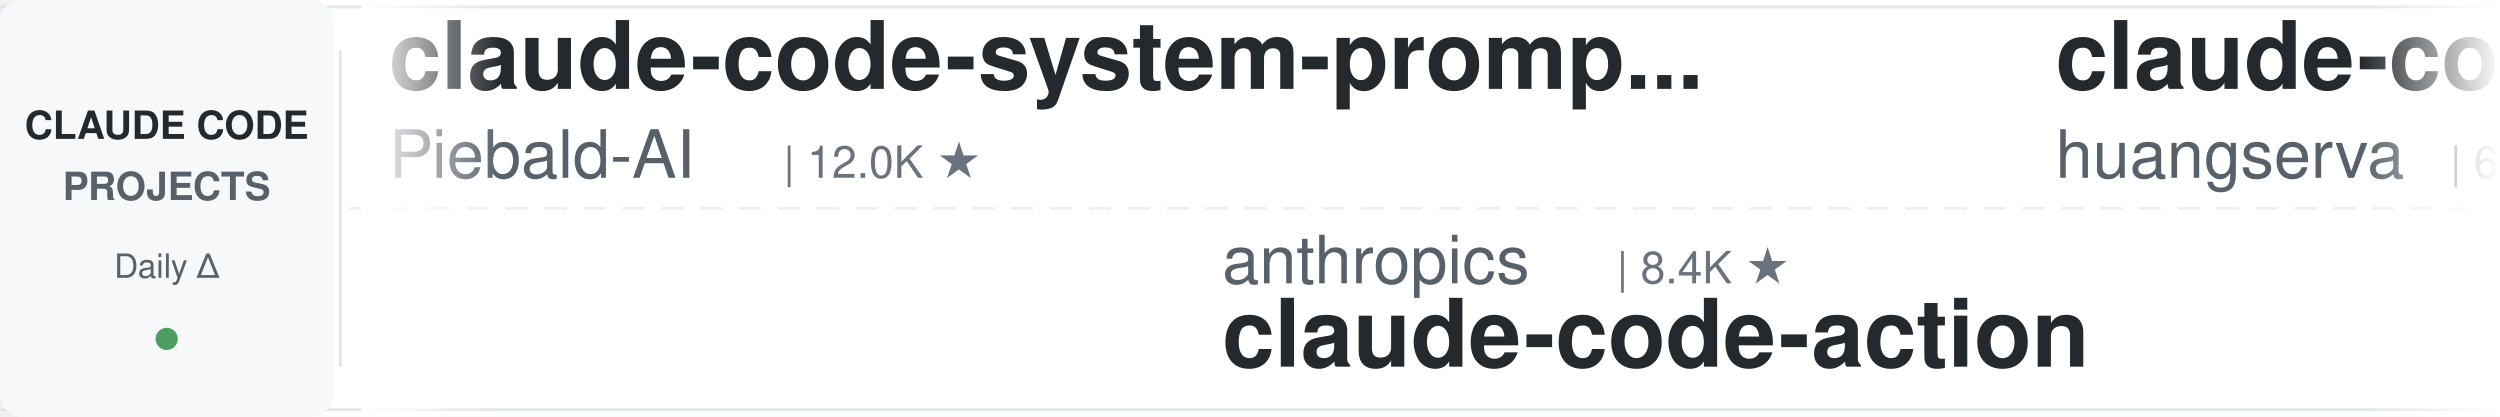
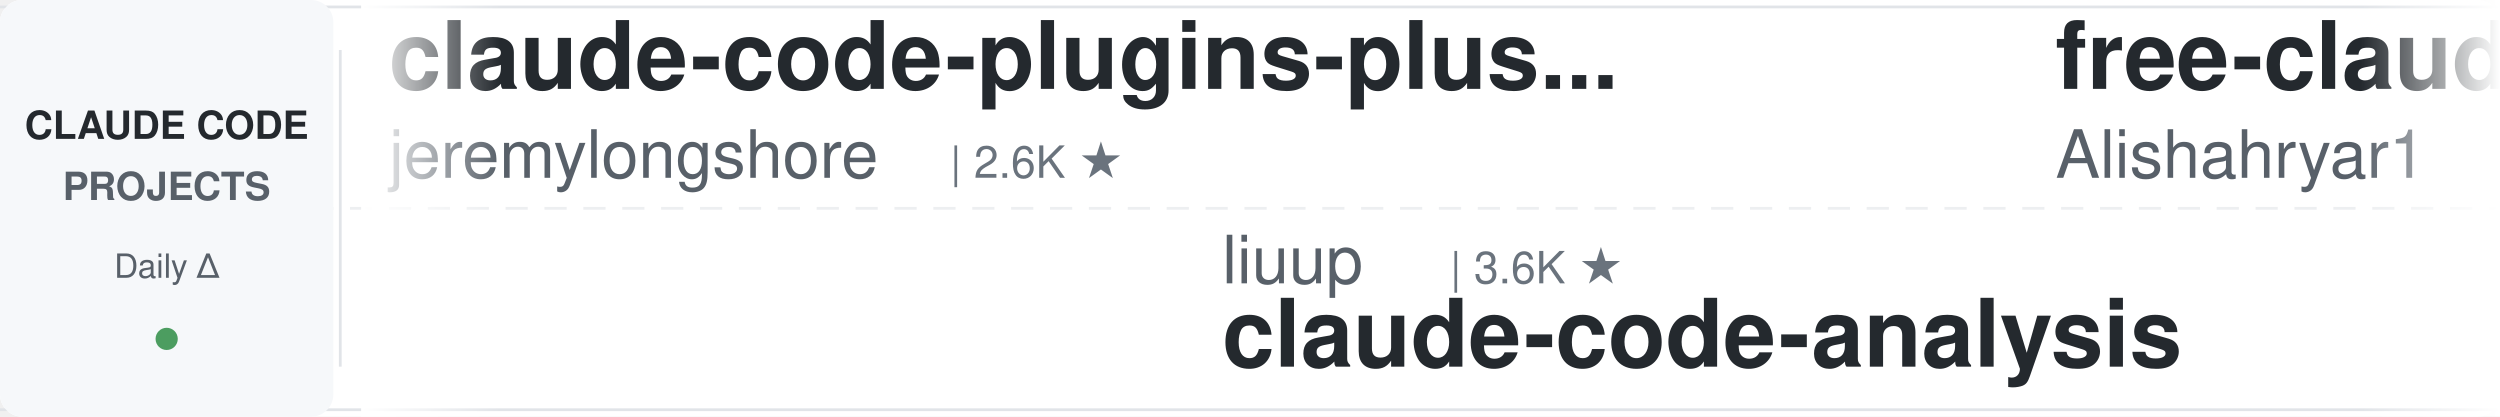
<svg xmlns="http://www.w3.org/2000/svg" width="900" height="150">
  <defs>
    <linearGradient id="leftFade" x1="0%" y1="0%" x2="100%" y2="0%">
      <stop offset="0%" style="stop-color:#ffffff;stop-opacity:1" />
      <stop offset="100%" style="stop-color:#ffffff;stop-opacity:0" />
    </linearGradient>
    <linearGradient id="rightFade" x1="0%" y1="0%" x2="100%" y2="0%">
      <stop offset="0%" style="stop-color:#ffffff;stop-opacity:0" />
      <stop offset="100%" style="stop-color:#ffffff;stop-opacity:1" />
    </linearGradient>
  </defs>
  <rect width="900" height="150" fill="#ffffff" rx="8" />
  <rect x="0" y="2" width="900" height="1" fill="#e1e4e8" />
  <rect x="0" y="147" width="900" height="1" fill="#e1e4e8" />
  <line x1="0" y1="75" x2="900" y2="75" stroke="#e1e4e8" stroke-width="1" stroke-dasharray="8 6" opacity="0.6" />
  <rect x="0" y="0" width="120" height="150" fill="#f6f8fa" rx="8" />
  <text x="60" y="50" font-family="-apple-system, BlinkMacSystemFont, 'Segoe UI', Helvetica, Arial, sans-serif" font-size="14" font-weight="600" fill="#24292e" text-anchor="middle">CLAUDE CODE</text>
  <text x="60" y="72" font-family="-apple-system, BlinkMacSystemFont, 'Segoe UI', Helvetica, Arial, sans-serif" font-size="14" font-weight="600" fill="#586069" text-anchor="middle">PROJECTS</text>
  <text x="60" y="100" font-family="-apple-system, BlinkMacSystemFont, 'Segoe UI', Helvetica, Arial, sans-serif" font-size="12" font-weight="500" fill="#586069" text-anchor="middle">Daily Δ</text>
  <circle cx="60" cy="122" r="4" fill="#22863a" opacity="0.8" />
  <rect x="122" y="18" width="1" height="114" fill="#e1e4e8" />
  <clipPath id="tickerClip">
    <rect x="130" y="0" width="770" height="150" />
  </clipPath>
  <g clip-path="url(#tickerClip)">
    <g id="tickerItems">
      <animateTransform attributeName="transform" attributeType="XML" type="translate" from="0 0" to="-3000 0" dur="54s" repeatCount="indefinite" />
      <g transform="translate(0, 0)">
-         <text x="140" y="32" font-family="-apple-system, BlinkMacSystemFont, 'Segoe UI', Helvetica, Arial, sans-serif" font-size="34" font-weight="600" fill="#24292e">claude-code-system-promp...</text>
-         <text x="140" y="64" font-family="-apple-system, BlinkMacSystemFont, 'Segoe UI', Helvetica, Arial, sans-serif" font-size="24" font-weight="400" fill="#586069">Piebald-AI</text>
-         <text x="282" y="64" font-family="-apple-system, BlinkMacSystemFont, 'Segoe UI', Helvetica, Arial, sans-serif" font-size="16" font-weight="500" fill="#6a737d">| 12.0K ★</text>
+         <text x="140" y="32" font-family="-apple-system, BlinkMacSystemFont, 'Segoe UI', Helvetica, Arial, sans-serif" font-size="34" font-weight="600" fill="#24292e">claude-code-plugins-plus...</text>
+         <text x="140" y="64" font-family="-apple-system, BlinkMacSystemFont, 'Segoe UI', Helvetica, Arial, sans-serif" font-size="24" font-weight="400" fill="#586069">jeremylongshore</text>
+         <text x="342" y="64" font-family="-apple-system, BlinkMacSystemFont, 'Segoe UI', Helvetica, Arial, sans-serif" font-size="16" font-weight="500" fill="#6a737d">| 2.6K ★</text>
      </g>
      <g transform="translate(300, 0)">
-         <text x="140" y="102" font-family="-apple-system, BlinkMacSystemFont, 'Segoe UI', Helvetica, Arial, sans-serif" font-size="24" font-weight="400" fill="#586069">anthropics</text>
-         <text x="282" y="102" font-family="-apple-system, BlinkMacSystemFont, 'Segoe UI', Helvetica, Arial, sans-serif" font-size="16" font-weight="500" fill="#6a737d">| 8.4K ★</text>
-         <text x="140" y="132" font-family="-apple-system, BlinkMacSystemFont, 'Segoe UI', Helvetica, Arial, sans-serif" font-size="34" font-weight="600" fill="#24292e">claude-code-action</text>
+         <text x="140" y="102" font-family="-apple-system, BlinkMacSystemFont, 'Segoe UI', Helvetica, Arial, sans-serif" font-size="24" font-weight="400" fill="#586069">liuup</text>
+         <text x="222" y="102" font-family="-apple-system, BlinkMacSystemFont, 'Segoe UI', Helvetica, Arial, sans-serif" font-size="16" font-weight="500" fill="#6a737d">| 3.6K ★</text>
+         <text x="140" y="132" font-family="-apple-system, BlinkMacSystemFont, 'Segoe UI', Helvetica, Arial, sans-serif" font-size="34" font-weight="600" fill="#24292e">claude-code-analysis</text>
      </g>
      <g transform="translate(600, 0)">
-         <text x="140" y="32" font-family="-apple-system, BlinkMacSystemFont, 'Segoe UI', Helvetica, Arial, sans-serif" font-size="34" font-weight="600" fill="#24292e">claude-code-cli</text>
-         <text x="140" y="64" font-family="-apple-system, BlinkMacSystemFont, 'Segoe UI', Helvetica, Arial, sans-serif" font-size="24" font-weight="400" fill="#586069">huangserva</text>
-         <text x="282" y="64" font-family="-apple-system, BlinkMacSystemFont, 'Segoe UI', Helvetica, Arial, sans-serif" font-size="16" font-weight="500" fill="#6a737d">| 624 ★</text>
+         <text x="140" y="32" font-family="-apple-system, BlinkMacSystemFont, 'Segoe UI', Helvetica, Arial, sans-serif" font-size="34" font-weight="600" fill="#24292e">free-claude-code</text>
+         <text x="140" y="64" font-family="-apple-system, BlinkMacSystemFont, 'Segoe UI', Helvetica, Arial, sans-serif" font-size="24" font-weight="400" fill="#586069">Alishahryar1</text>
+         <text x="306" y="64" font-family="-apple-system, BlinkMacSystemFont, 'Segoe UI', Helvetica, Arial, sans-serif" font-size="16" font-weight="500" fill="#6a737d">| 41.9K ★</text>
      </g>
      <g transform="translate(900, 0)">
-         <text x="140" y="102" font-family="-apple-system, BlinkMacSystemFont, 'Segoe UI', Helvetica, Arial, sans-serif" font-size="24" font-weight="400" fill="#586069">JrCx7scC</text>
-         <text x="258" y="102" font-family="-apple-system, BlinkMacSystemFont, 'Segoe UI', Helvetica, Arial, sans-serif" font-size="16" font-weight="500" fill="#6a737d">| 371 ★</text>
-         <text x="140" y="132" font-family="-apple-system, BlinkMacSystemFont, 'Segoe UI', Helvetica, Arial, sans-serif" font-size="34" font-weight="600" fill="#24292e">claude-code-source</text>
+         <text x="140" y="102" font-family="-apple-system, BlinkMacSystemFont, 'Segoe UI', Helvetica, Arial, sans-serif" font-size="24" font-weight="400" fill="#586069">luongnv89</text>
+         <text x="270" y="102" font-family="-apple-system, BlinkMacSystemFont, 'Segoe UI', Helvetica, Arial, sans-serif" font-size="16" font-weight="500" fill="#6a737d">| 40.4K ★</text>
+         <text x="140" y="132" font-family="-apple-system, BlinkMacSystemFont, 'Segoe UI', Helvetica, Arial, sans-serif" font-size="34" font-weight="600" fill="#24292e">claude-howto</text>
      </g>
      <g transform="translate(1200, 0)">
-         <text x="140" y="32" font-family="-apple-system, BlinkMacSystemFont, 'Segoe UI', Helvetica, Arial, sans-serif" font-size="34" font-weight="600" fill="#24292e">claude-code-infrastructu...</text>
-         <text x="140" y="64" font-family="-apple-system, BlinkMacSystemFont, 'Segoe UI', Helvetica, Arial, sans-serif" font-size="24" font-weight="400" fill="#586069">diet103</text>
-         <text x="246" y="64" font-family="-apple-system, BlinkMacSystemFont, 'Segoe UI', Helvetica, Arial, sans-serif" font-size="16" font-weight="500" fill="#6a737d">| 10.0K ★</text>
+         <text x="140" y="32" font-family="-apple-system, BlinkMacSystemFont, 'Segoe UI', Helvetica, Arial, sans-serif" font-size="34" font-weight="600" fill="#24292e">Open-ClaudeCode</text>
+         <text x="140" y="64" font-family="-apple-system, BlinkMacSystemFont, 'Segoe UI', Helvetica, Arial, sans-serif" font-size="24" font-weight="400" fill="#586069">LING71671</text>
+         <text x="270" y="64" font-family="-apple-system, BlinkMacSystemFont, 'Segoe UI', Helvetica, Arial, sans-serif" font-size="16" font-weight="500" fill="#6a737d">| 927 ★</text>
      </g>
      <g transform="translate(1500, 0)">
-         <text x="140" y="102" font-family="-apple-system, BlinkMacSystemFont, 'Segoe UI', Helvetica, Arial, sans-serif" font-size="24" font-weight="400" fill="#586069">repowise-dev</text>
-         <text x="306" y="102" font-family="-apple-system, BlinkMacSystemFont, 'Segoe UI', Helvetica, Arial, sans-serif" font-size="16" font-weight="500" fill="#6a737d">| 1.2K ★</text>
-         <text x="140" y="132" font-family="-apple-system, BlinkMacSystemFont, 'Segoe UI', Helvetica, Arial, sans-serif" font-size="34" font-weight="600" fill="#24292e">claude-code-prompts</text>
+         <text x="140" y="102" font-family="-apple-system, BlinkMacSystemFont, 'Segoe UI', Helvetica, Arial, sans-serif" font-size="24" font-weight="400" fill="#586069">Windy3f3f3f3f</text>
+         <text x="318" y="102" font-family="-apple-system, BlinkMacSystemFont, 'Segoe UI', Helvetica, Arial, sans-serif" font-size="16" font-weight="500" fill="#6a737d">| 2.5K ★</text>
+         <text x="140" y="132" font-family="-apple-system, BlinkMacSystemFont, 'Segoe UI', Helvetica, Arial, sans-serif" font-size="34" font-weight="600" fill="#24292e">claude-code-from-scratch</text>
      </g>
      <g transform="translate(1800, 0)">
-         <text x="140" y="32" font-family="-apple-system, BlinkMacSystemFont, 'Segoe UI', Helvetica, Arial, sans-serif" font-size="34" font-weight="600" fill="#24292e">claude-code-best-practic...</text>
-         <text x="140" y="64" font-family="-apple-system, BlinkMacSystemFont, 'Segoe UI', Helvetica, Arial, sans-serif" font-size="24" font-weight="400" fill="#586069">shanraisshan</text>
-         <text x="306" y="64" font-family="-apple-system, BlinkMacSystemFont, 'Segoe UI', Helvetica, Arial, sans-serif" font-size="16" font-weight="500" fill="#6a737d">| 63.4K ★</text>
+         <text x="140" y="32" font-family="-apple-system, BlinkMacSystemFont, 'Segoe UI', Helvetica, Arial, sans-serif" font-size="34" font-weight="600" fill="#24292e">claude-code-hub</text>
+         <text x="140" y="64" font-family="-apple-system, BlinkMacSystemFont, 'Segoe UI', Helvetica, Arial, sans-serif" font-size="24" font-weight="400" fill="#586069">ding113</text>
+         <text x="246" y="64" font-family="-apple-system, BlinkMacSystemFont, 'Segoe UI', Helvetica, Arial, sans-serif" font-size="16" font-weight="500" fill="#6a737d">| 3.3K ★</text>
      </g>
      <g transform="translate(2100, 0)">
-         <text x="140" y="102" font-family="-apple-system, BlinkMacSystemFont, 'Segoe UI', Helvetica, Arial, sans-serif" font-size="24" font-weight="400" fill="#586069">disler</text>
-         <text x="234" y="102" font-family="-apple-system, BlinkMacSystemFont, 'Segoe UI', Helvetica, Arial, sans-serif" font-size="16" font-weight="500" fill="#6a737d">| 1.5K ★</text>
-         <text x="140" y="132" font-family="-apple-system, BlinkMacSystemFont, 'Segoe UI', Helvetica, Arial, sans-serif" font-size="34" font-weight="600" fill="#24292e">pi-vs-claude-code</text>
+         <text x="140" y="102" font-family="-apple-system, BlinkMacSystemFont, 'Segoe UI', Helvetica, Arial, sans-serif" font-size="24" font-weight="400" fill="#586069">pedrohcgs</text>
+         <text x="270" y="102" font-family="-apple-system, BlinkMacSystemFont, 'Segoe UI', Helvetica, Arial, sans-serif" font-size="16" font-weight="500" fill="#6a737d">| 1.4K ★</text>
+         <text x="140" y="132" font-family="-apple-system, BlinkMacSystemFont, 'Segoe UI', Helvetica, Arial, sans-serif" font-size="34" font-weight="600" fill="#24292e">claude-code-my-workflow</text>
      </g>
      <g transform="translate(2400, 0)">
-         <text x="140" y="32" font-family="-apple-system, BlinkMacSystemFont, 'Segoe UI', Helvetica, Arial, sans-serif" font-size="34" font-weight="600" fill="#24292e">everything-claude-code-z...</text>
-         <text x="140" y="64" font-family="-apple-system, BlinkMacSystemFont, 'Segoe UI', Helvetica, Arial, sans-serif" font-size="24" font-weight="400" fill="#586069">xu-xiang</text>
-         <text x="258" y="64" font-family="-apple-system, BlinkMacSystemFont, 'Segoe UI', Helvetica, Arial, sans-serif" font-size="16" font-weight="500" fill="#6a737d">| 1.7K ★</text>
+         <text x="140" y="32" font-family="-apple-system, BlinkMacSystemFont, 'Segoe UI', Helvetica, Arial, sans-serif" font-size="34" font-weight="600" fill="#24292e">claude-code-source-build</text>
+         <text x="140" y="64" font-family="-apple-system, BlinkMacSystemFont, 'Segoe UI', Helvetica, Arial, sans-serif" font-size="24" font-weight="400" fill="#586069">andrew-kramer-inno</text>
+         <text x="378" y="64" font-family="-apple-system, BlinkMacSystemFont, 'Segoe UI', Helvetica, Arial, sans-serif" font-size="16" font-weight="500" fill="#6a737d">| 594 ★</text>
      </g>
      <g transform="translate(2700, 0)">
-         <text x="140" y="102" font-family="-apple-system, BlinkMacSystemFont, 'Segoe UI', Helvetica, Arial, sans-serif" font-size="24" font-weight="400" fill="#586069">affaan-m</text>
-         <text x="258" y="102" font-family="-apple-system, BlinkMacSystemFont, 'Segoe UI', Helvetica, Arial, sans-serif" font-size="16" font-weight="500" fill="#6a737d">| 232.5K ★</text>
-         <text x="140" y="132" font-family="-apple-system, BlinkMacSystemFont, 'Segoe UI', Helvetica, Arial, sans-serif" font-size="34" font-weight="600" fill="#24292e">ECC</text>
+         <text x="140" y="102" font-family="-apple-system, BlinkMacSystemFont, 'Segoe UI', Helvetica, Arial, sans-serif" font-size="24" font-weight="400" fill="#586069">VoltAgent</text>
+         <text x="270" y="102" font-family="-apple-system, BlinkMacSystemFont, 'Segoe UI', Helvetica, Arial, sans-serif" font-size="16" font-weight="500" fill="#6a737d">| 23.6K ★</text>
+         <text x="140" y="132" font-family="-apple-system, BlinkMacSystemFont, 'Segoe UI', Helvetica, Arial, sans-serif" font-size="34" font-weight="600" fill="#24292e">awesome-claude-code-suba...</text>
      </g>
      <g transform="translate(3000, 0)">
-         <text x="140" y="32" font-family="-apple-system, BlinkMacSystemFont, 'Segoe UI', Helvetica, Arial, sans-serif" font-size="34" font-weight="600" fill="#24292e">claude-code-system-promp...</text>
-         <text x="140" y="64" font-family="-apple-system, BlinkMacSystemFont, 'Segoe UI', Helvetica, Arial, sans-serif" font-size="24" font-weight="400" fill="#586069">Piebald-AI</text>
-         <text x="282" y="64" font-family="-apple-system, BlinkMacSystemFont, 'Segoe UI', Helvetica, Arial, sans-serif" font-size="16" font-weight="500" fill="#6a737d">| 12.0K ★</text>
+         <text x="140" y="32" font-family="-apple-system, BlinkMacSystemFont, 'Segoe UI', Helvetica, Arial, sans-serif" font-size="34" font-weight="600" fill="#24292e">claude-code-plugins-plus...</text>
+         <text x="140" y="64" font-family="-apple-system, BlinkMacSystemFont, 'Segoe UI', Helvetica, Arial, sans-serif" font-size="24" font-weight="400" fill="#586069">jeremylongshore</text>
+         <text x="342" y="64" font-family="-apple-system, BlinkMacSystemFont, 'Segoe UI', Helvetica, Arial, sans-serif" font-size="16" font-weight="500" fill="#6a737d">| 2.6K ★</text>
      </g>
      <g transform="translate(3300, 0)">
-         <text x="140" y="102" font-family="-apple-system, BlinkMacSystemFont, 'Segoe UI', Helvetica, Arial, sans-serif" font-size="24" font-weight="400" fill="#586069">anthropics</text>
-         <text x="282" y="102" font-family="-apple-system, BlinkMacSystemFont, 'Segoe UI', Helvetica, Arial, sans-serif" font-size="16" font-weight="500" fill="#6a737d">| 8.4K ★</text>
-         <text x="140" y="132" font-family="-apple-system, BlinkMacSystemFont, 'Segoe UI', Helvetica, Arial, sans-serif" font-size="34" font-weight="600" fill="#24292e">claude-code-action</text>
+         <text x="140" y="102" font-family="-apple-system, BlinkMacSystemFont, 'Segoe UI', Helvetica, Arial, sans-serif" font-size="24" font-weight="400" fill="#586069">liuup</text>
+         <text x="222" y="102" font-family="-apple-system, BlinkMacSystemFont, 'Segoe UI', Helvetica, Arial, sans-serif" font-size="16" font-weight="500" fill="#6a737d">| 3.6K ★</text>
+         <text x="140" y="132" font-family="-apple-system, BlinkMacSystemFont, 'Segoe UI', Helvetica, Arial, sans-serif" font-size="34" font-weight="600" fill="#24292e">claude-code-analysis</text>
      </g>
      <g transform="translate(3600, 0)">
-         <text x="140" y="32" font-family="-apple-system, BlinkMacSystemFont, 'Segoe UI', Helvetica, Arial, sans-serif" font-size="34" font-weight="600" fill="#24292e">claude-code-cli</text>
-         <text x="140" y="64" font-family="-apple-system, BlinkMacSystemFont, 'Segoe UI', Helvetica, Arial, sans-serif" font-size="24" font-weight="400" fill="#586069">huangserva</text>
-         <text x="282" y="64" font-family="-apple-system, BlinkMacSystemFont, 'Segoe UI', Helvetica, Arial, sans-serif" font-size="16" font-weight="500" fill="#6a737d">| 624 ★</text>
+         <text x="140" y="32" font-family="-apple-system, BlinkMacSystemFont, 'Segoe UI', Helvetica, Arial, sans-serif" font-size="34" font-weight="600" fill="#24292e">free-claude-code</text>
+         <text x="140" y="64" font-family="-apple-system, BlinkMacSystemFont, 'Segoe UI', Helvetica, Arial, sans-serif" font-size="24" font-weight="400" fill="#586069">Alishahryar1</text>
+         <text x="306" y="64" font-family="-apple-system, BlinkMacSystemFont, 'Segoe UI', Helvetica, Arial, sans-serif" font-size="16" font-weight="500" fill="#6a737d">| 41.9K ★</text>
      </g>
      <g transform="translate(3900, 0)">
-         <text x="140" y="102" font-family="-apple-system, BlinkMacSystemFont, 'Segoe UI', Helvetica, Arial, sans-serif" font-size="24" font-weight="400" fill="#586069">JrCx7scC</text>
-         <text x="258" y="102" font-family="-apple-system, BlinkMacSystemFont, 'Segoe UI', Helvetica, Arial, sans-serif" font-size="16" font-weight="500" fill="#6a737d">| 371 ★</text>
-         <text x="140" y="132" font-family="-apple-system, BlinkMacSystemFont, 'Segoe UI', Helvetica, Arial, sans-serif" font-size="34" font-weight="600" fill="#24292e">claude-code-source</text>
+         <text x="140" y="102" font-family="-apple-system, BlinkMacSystemFont, 'Segoe UI', Helvetica, Arial, sans-serif" font-size="24" font-weight="400" fill="#586069">luongnv89</text>
+         <text x="270" y="102" font-family="-apple-system, BlinkMacSystemFont, 'Segoe UI', Helvetica, Arial, sans-serif" font-size="16" font-weight="500" fill="#6a737d">| 40.4K ★</text>
+         <text x="140" y="132" font-family="-apple-system, BlinkMacSystemFont, 'Segoe UI', Helvetica, Arial, sans-serif" font-size="34" font-weight="600" fill="#24292e">claude-howto</text>
      </g>
    </g>
  </g>
  <rect x="130" y="0" width="50" height="150" fill="url(#leftFade)" />
  <rect x="850" y="0" width="50" height="150" fill="url(#rightFade)" />
</svg>
